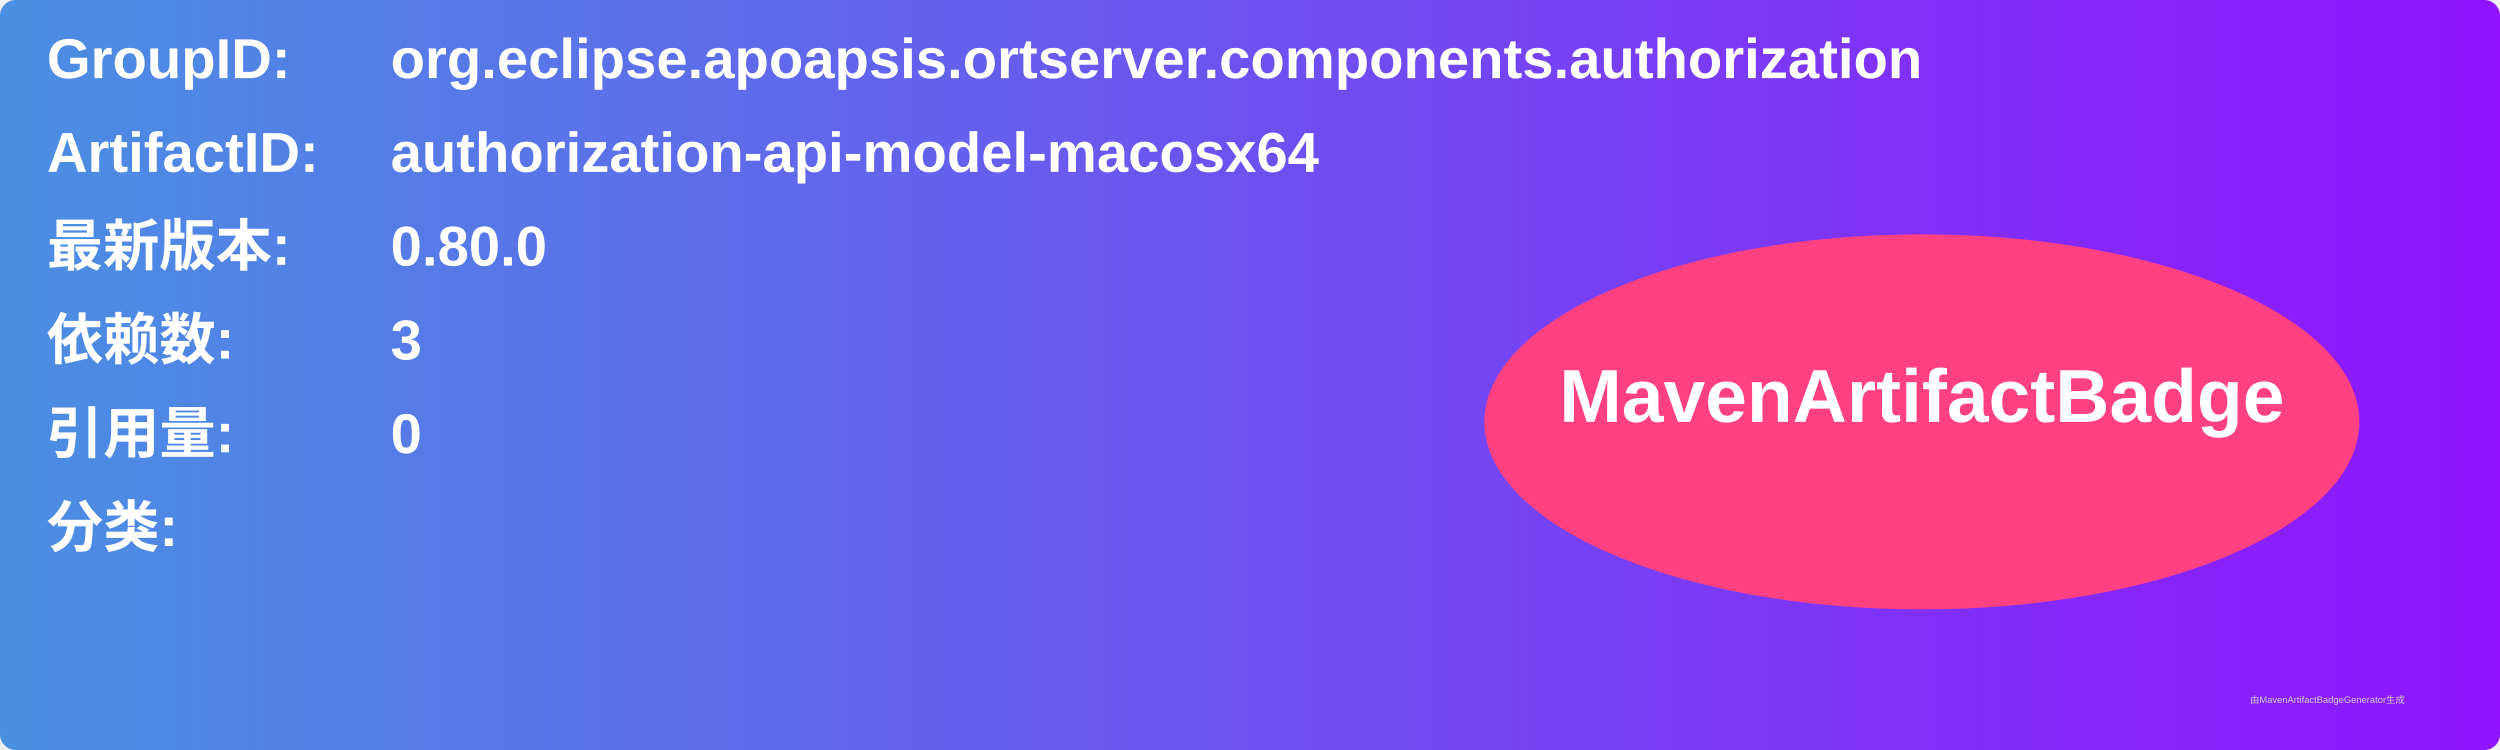
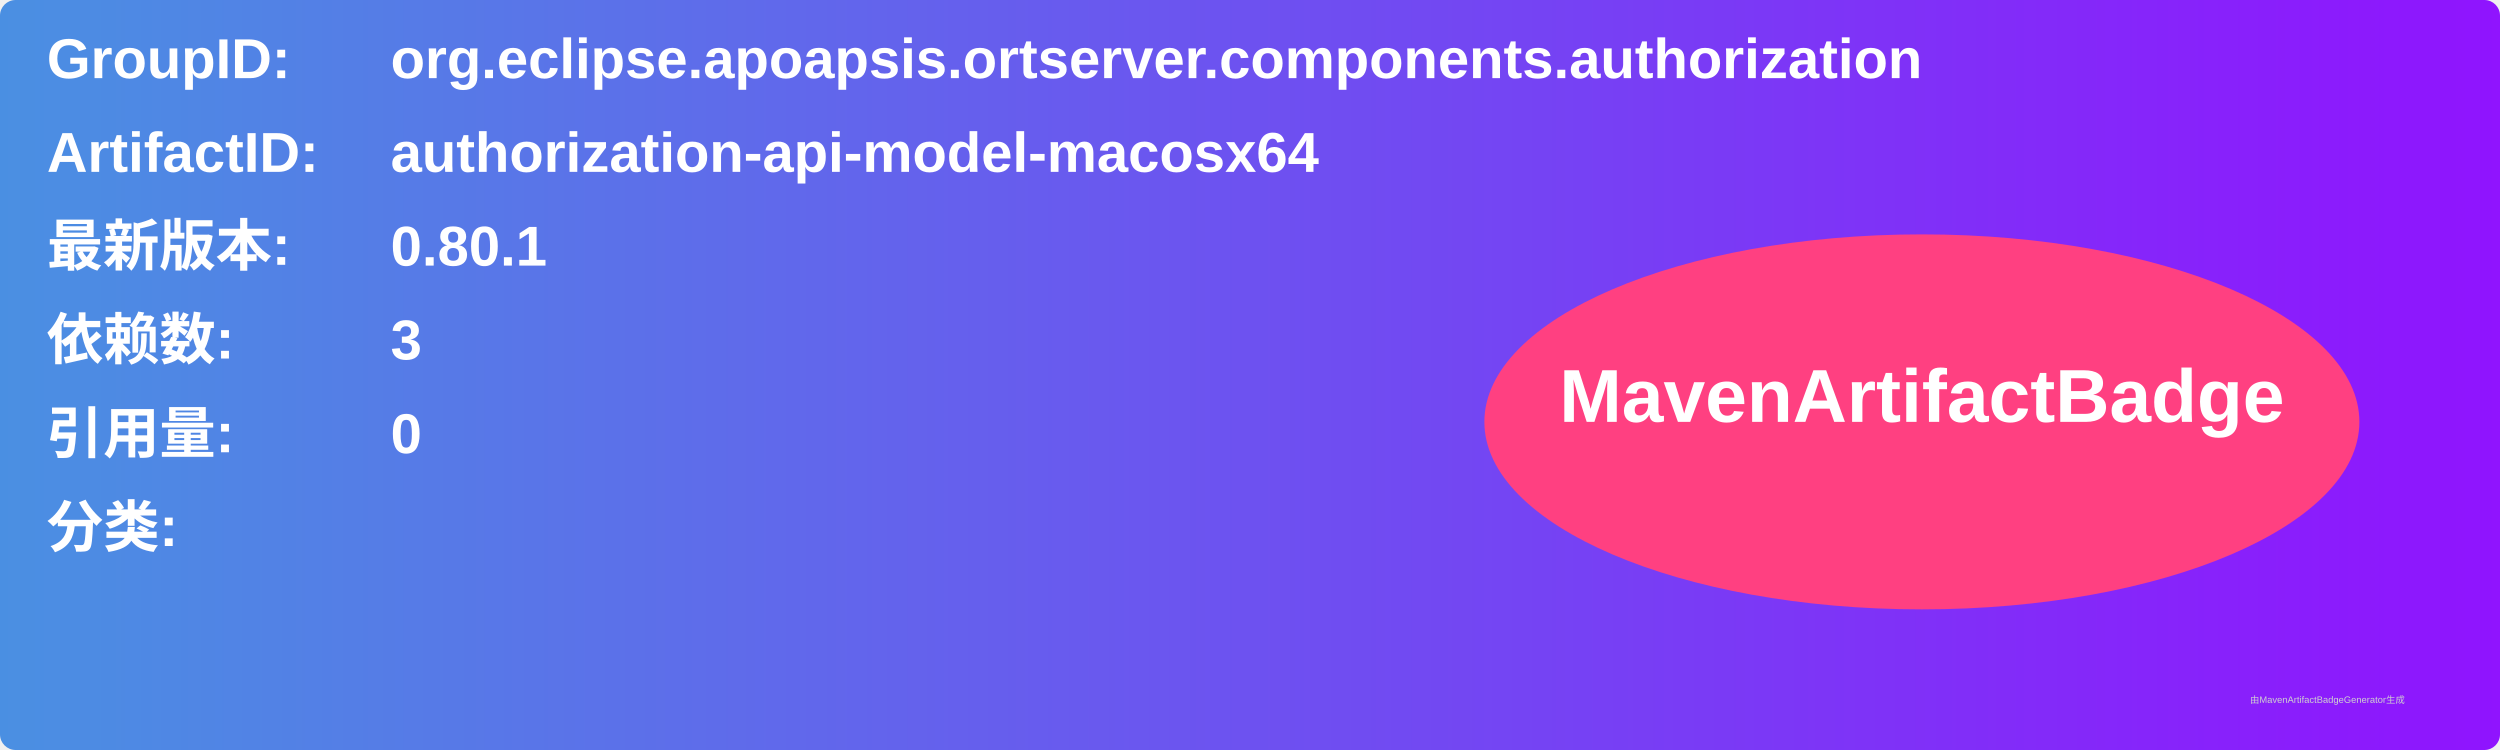
<svg xmlns="http://www.w3.org/2000/svg" width="800" height="240" viewBox="0 0 800 240">
  <linearGradient id="grad" x1="0%" y1="0%" x2="100%" y2="0%">
    <stop offset="0%" stop-color="#4a90e2" />
    <stop offset="100%" stop-color="#9013fe" />
  </linearGradient>
  <rect width="100%" height="100%" rx="5" ry="5" fill="url(#grad)" />
  <g transform="translate(15, 15)">
    <text x="0" y="10" font-family="Arial" font-size="18" fill="white" font-weight="bold" width="260">GroupID:</text>
    <text x="110" y="10" font-family="Arial" font-size="18" fill="white" font-weight="bold" width="460">org.eclipse.apoapsis.ortserver.components.authorization</text>
    <text x="0" y="40" font-family="Arial" font-size="18" fill="white" font-weight="bold" width="260">ArtifactID:</text>
    <text x="110" y="40" font-family="Arial" font-size="18" fill="white" font-weight="bold" width="460">authorization-api-model-macosx64</text>
    <text x="0" y="70" font-family="Arial" font-size="18" fill="white" font-weight="bold">最新版本:</text>
    <text x="110" y="70" font-family="Arial" font-size="18" fill="white" font-weight="bold">
-       <tspan font-weight="bold">0.80.0</tspan>
+       <tspan font-weight="bold">0.80.1</tspan>
    </text>
    <text x="0" y="100" font-family="Arial" font-size="18" fill="white" font-weight="bold">依赖数: </text>
    <text x="110" y="100" font-family="Arial" font-size="18" fill="white">
      <tspan font-weight="bold">3</tspan>
    </text>
    <text x="0" y="130" font-family="Arial" font-size="18" fill="white" font-weight="bold">引用量: </text>
    <text x="110" y="130" font-family="Arial" font-size="18" fill="white">
      <tspan font-weight="bold">0</tspan>
    </text>
    <text x="0" y="160" font-family="Arial" font-size="18" fill="white" font-weight="bold">分类:</text>
    <text x="10" y="190" font-family="Arial" font-size="10" fill="white">
      <tspan font-weight="bold" />
    </text>
    <ellipse cx="600" cy="120" rx="140" ry="60" fill="#ff4081" />
    <text x="600" y="120" text-anchor="middle" font-family="Arial" font-size="24" fill="white" font-weight="bold">MavenArtifactBadge</text>
  </g>
  <text x="720" y="225" font-family="Arial" font-size="3" fill="#d0d0d0">由MavenArtifactBadgeGenerator生成</text>
</svg>
